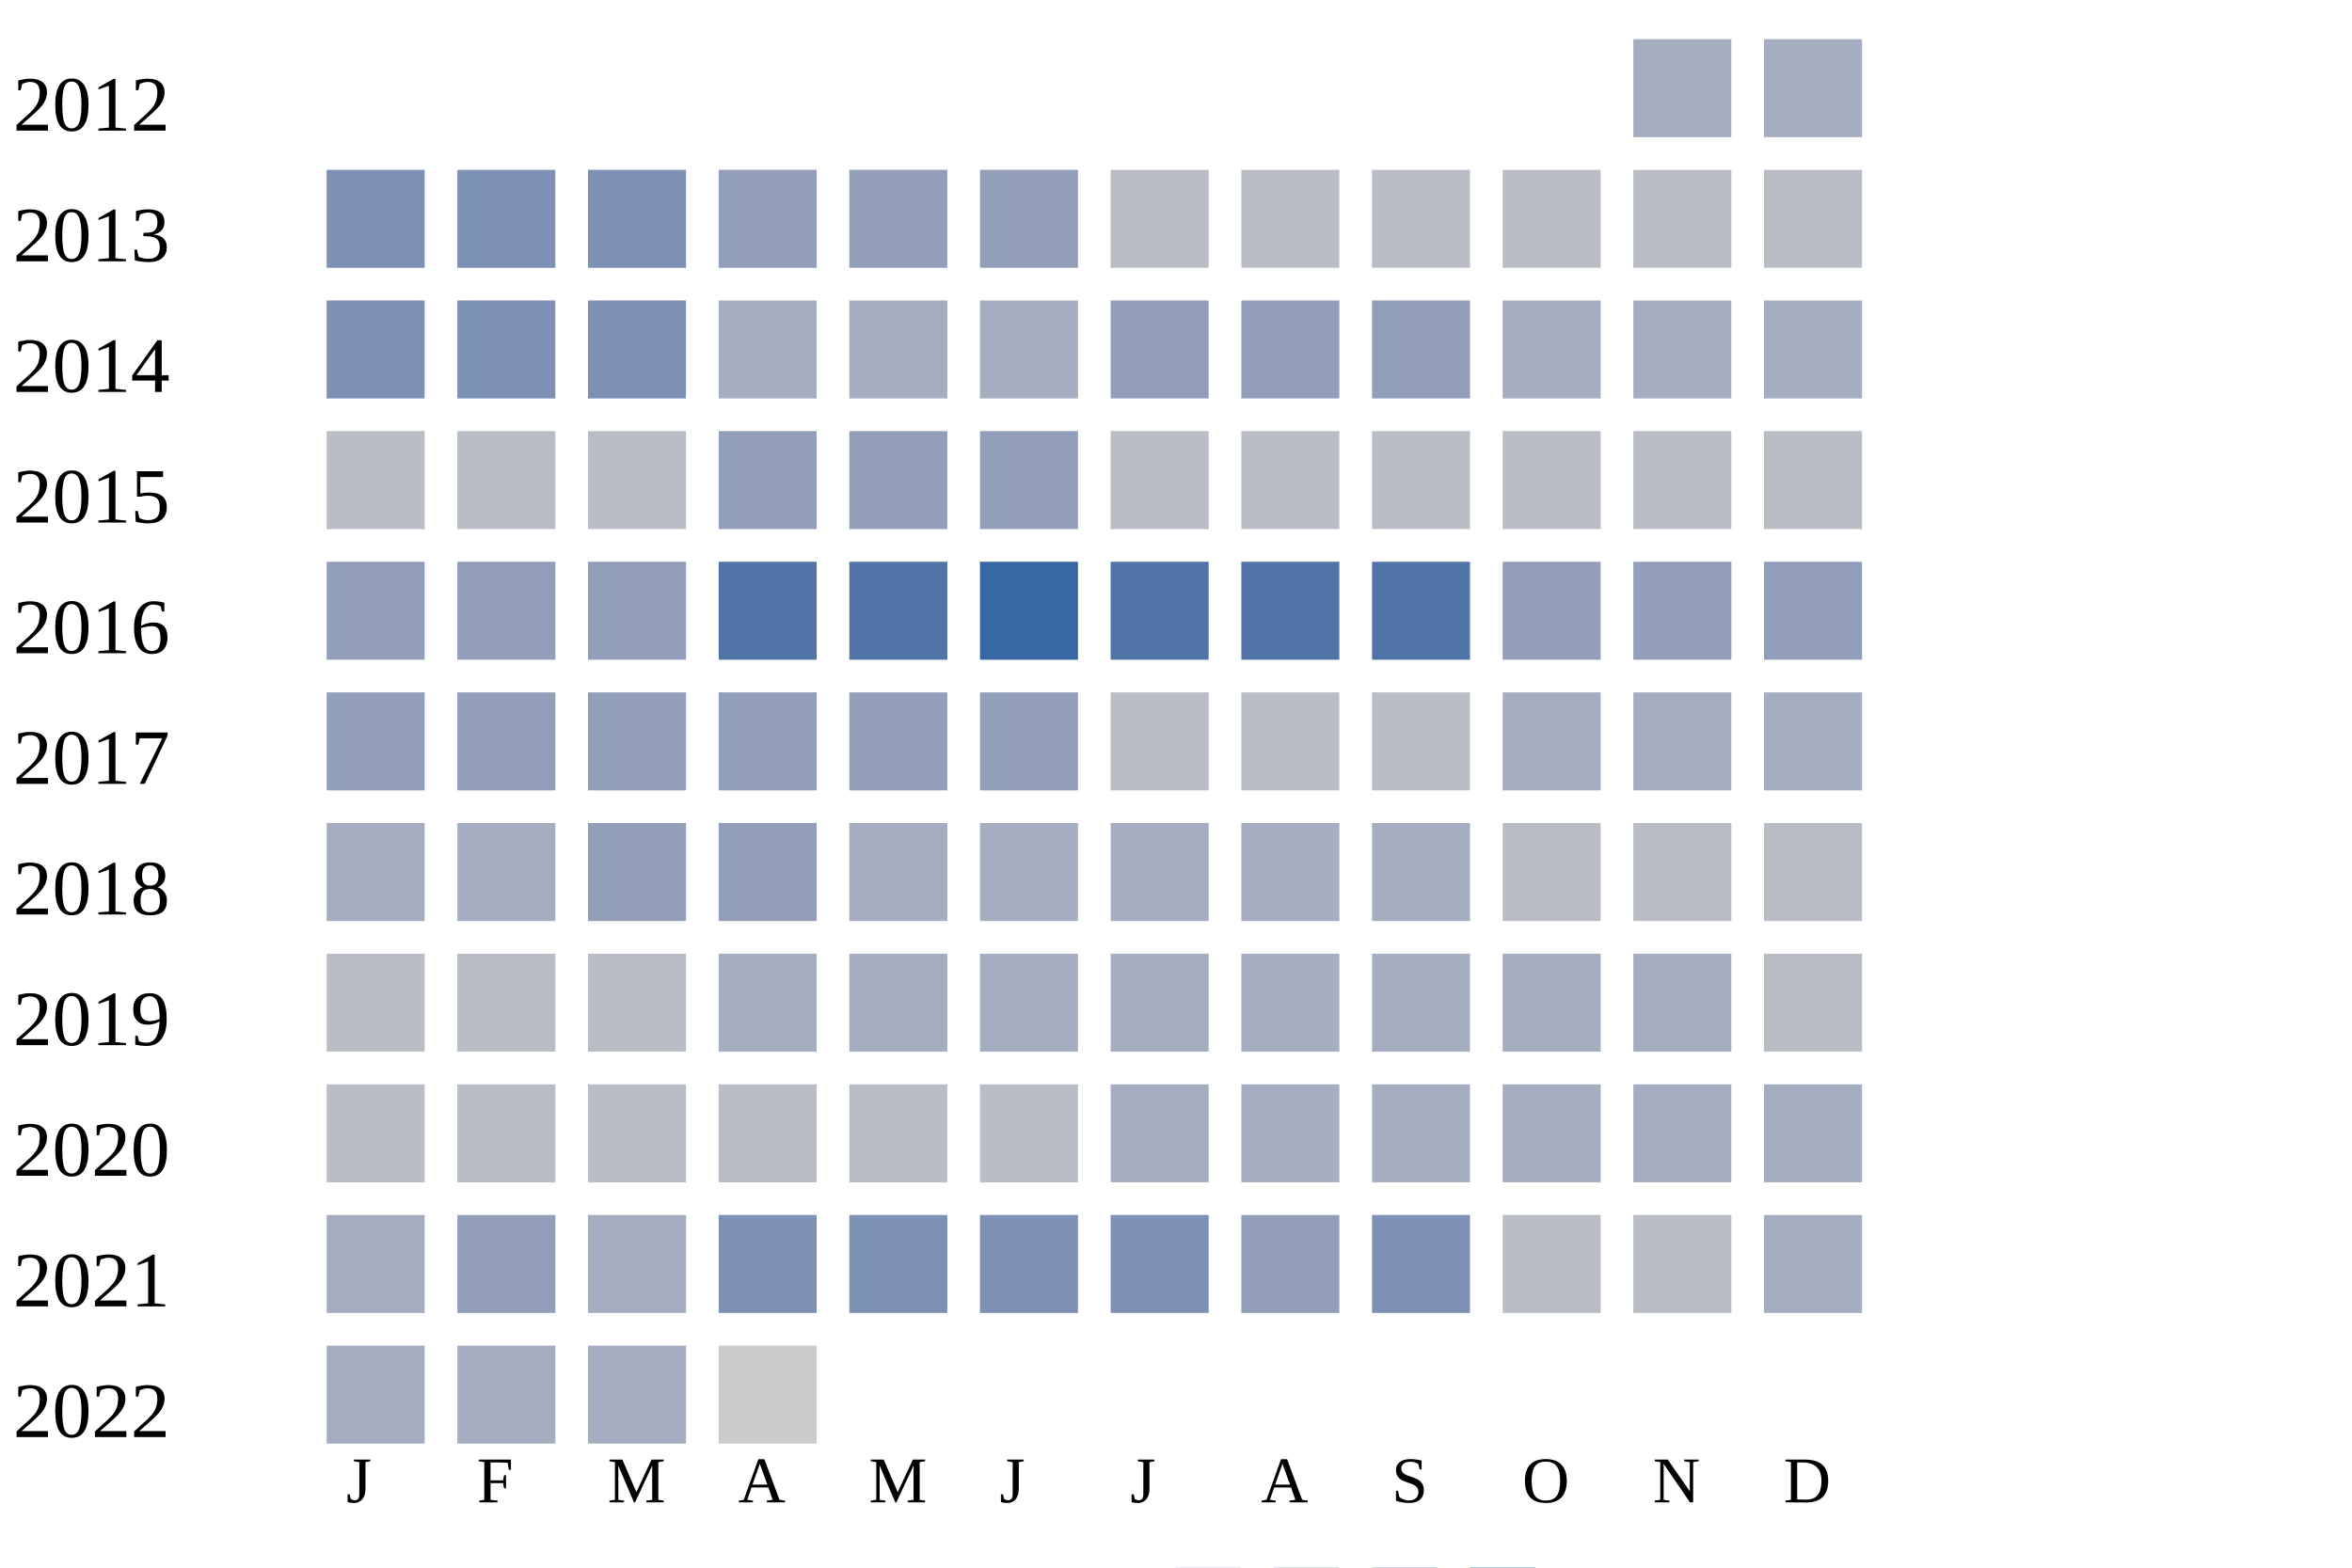
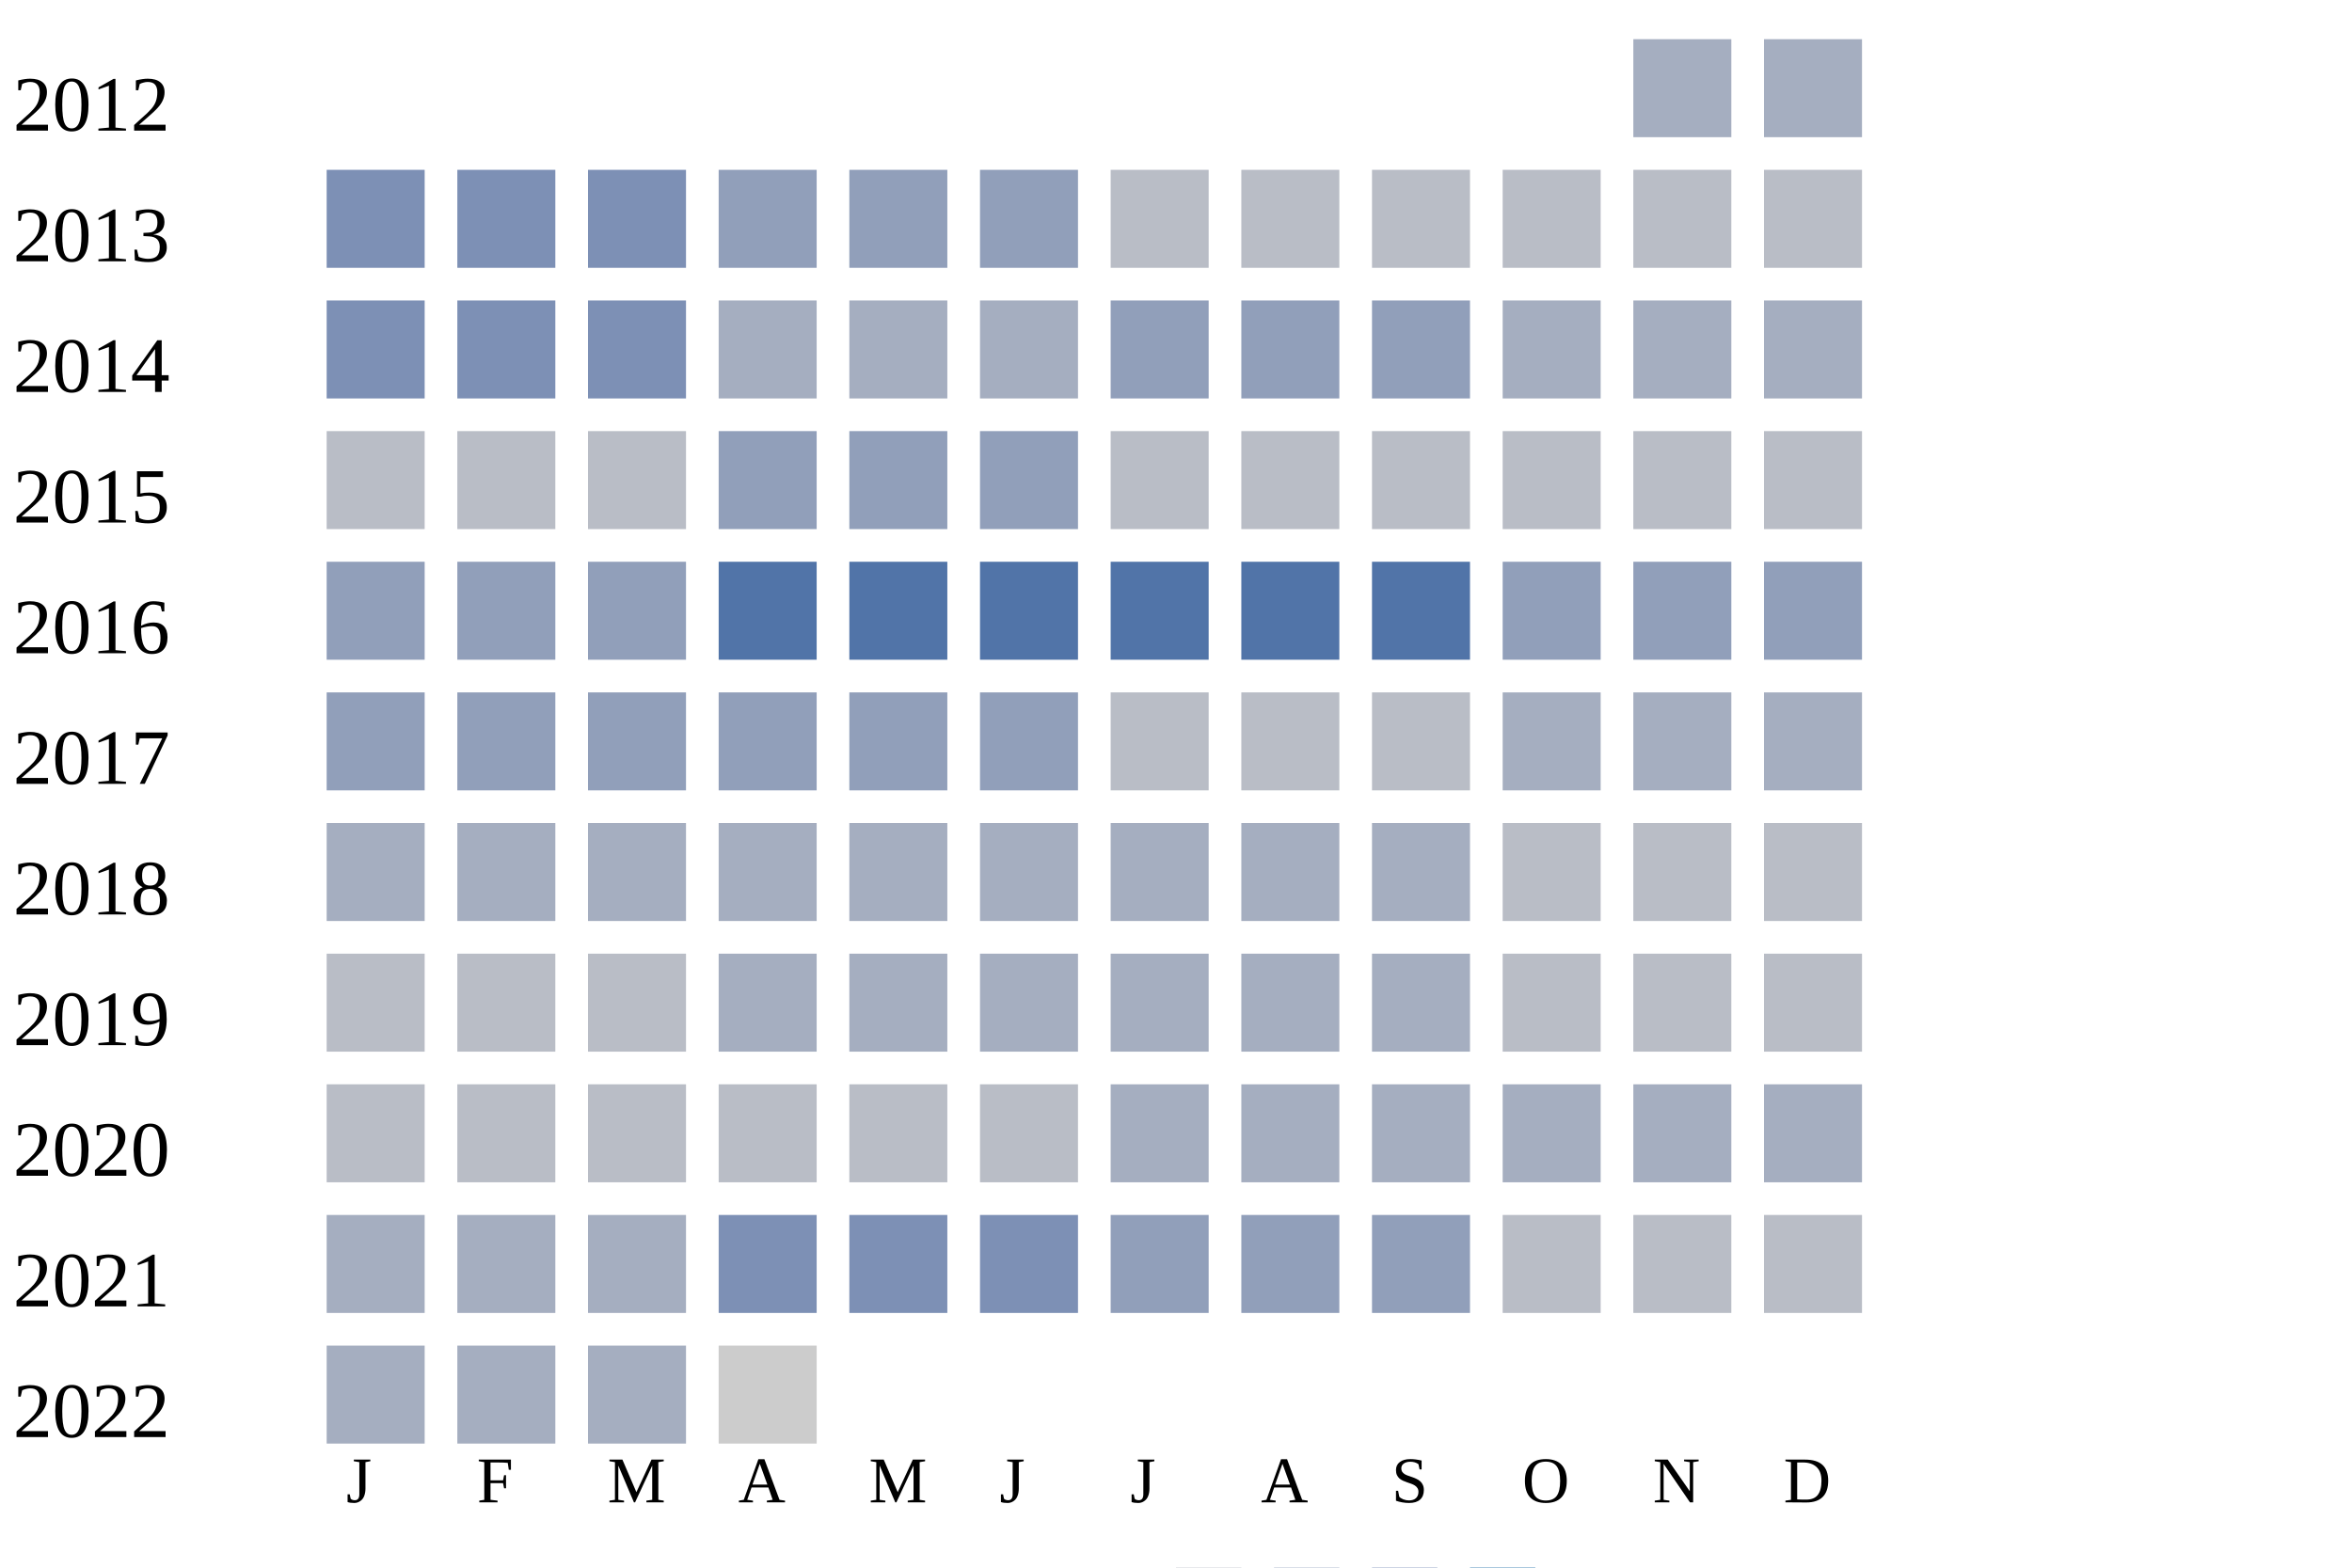
<svg xmlns="http://www.w3.org/2000/svg" width="360" height="240">
  <g transform="translate(0 0)">
    <text x="2" y="20">2012</text>
    <rect x="250" y="6" width="15" height="15" fill="#a5aec0" />
    <rect x="270" y="6" width="15" height="15" fill="#a5aec0" />
  </g>
  <g transform="translate(0 20)">
    <text x="2" y="20">2013</text>
    <rect x="50" y="6" width="15" height="15" fill="#7d90b5" />
    <rect x="70" y="6" width="15" height="15" fill="#7d90b5" />
    <rect x="90" y="6" width="15" height="15" fill="#7d90b5" />
    <rect x="110" y="6" width="15" height="15" fill="#919fba" />
    <rect x="130" y="6" width="15" height="15" fill="#919fba" />
    <rect x="150" y="6" width="15" height="15" fill="#919fba" />
    <rect x="170" y="6" width="15" height="15" fill="#b9bdc6" />
    <rect x="190" y="6" width="15" height="15" fill="#b9bdc6" />
    <rect x="210" y="6" width="15" height="15" fill="#b9bdc6" />
    <rect x="230" y="6" width="15" height="15" fill="#b9bdc6" />
    <rect x="250" y="6" width="15" height="15" fill="#b9bdc6" />
    <rect x="270" y="6" width="15" height="15" fill="#b9bdc6" />
  </g>
  <g transform="translate(0 40)">
    <text x="2" y="20">2014</text>
    <rect x="50" y="6" width="15" height="15" fill="#7d90b5" />
    <rect x="70" y="6" width="15" height="15" fill="#7d90b5" />
    <rect x="90" y="6" width="15" height="15" fill="#7d90b5" />
    <rect x="110" y="6" width="15" height="15" fill="#a5aec0" />
    <rect x="130" y="6" width="15" height="15" fill="#a5aec0" />
    <rect x="150" y="6" width="15" height="15" fill="#a5aec0" />
    <rect x="170" y="6" width="15" height="15" fill="#919fba" />
    <rect x="190" y="6" width="15" height="15" fill="#919fba" />
    <rect x="210" y="6" width="15" height="15" fill="#919fba" />
    <rect x="230" y="6" width="15" height="15" fill="#a5aec0" />
    <rect x="250" y="6" width="15" height="15" fill="#a5aec0" />
    <rect x="270" y="6" width="15" height="15" fill="#a5aec0" />
  </g>
  <g transform="translate(0 60)">
    <text x="2" y="20">2015</text>
    <rect x="50" y="6" width="15" height="15" fill="#b9bdc6" />
    <rect x="70" y="6" width="15" height="15" fill="#b9bdc6" />
    <rect x="90" y="6" width="15" height="15" fill="#b9bdc6" />
    <rect x="110" y="6" width="15" height="15" fill="#919fba" />
    <rect x="130" y="6" width="15" height="15" fill="#919fba" />
    <rect x="150" y="6" width="15" height="15" fill="#919fba" />
    <rect x="170" y="6" width="15" height="15" fill="#b9bdc6" />
    <rect x="190" y="6" width="15" height="15" fill="#b9bdc6" />
    <rect x="210" y="6" width="15" height="15" fill="#b9bdc6" />
    <rect x="230" y="6" width="15" height="15" fill="#b9bdc6" />
    <rect x="250" y="6" width="15" height="15" fill="#b9bdc6" />
    <rect x="270" y="6" width="15" height="15" fill="#b9bdc6" />
  </g>
  <g transform="translate(0 80)">
    <text x="2" y="20">2016</text>
    <rect x="50" y="6" width="15" height="15" fill="#919fba" />
    <rect x="70" y="6" width="15" height="15" fill="#919fba" />
    <rect x="90" y="6" width="15" height="15" fill="#919fba" />
    <rect x="110" y="6" width="15" height="15" fill="#5174a8" />
    <rect x="130" y="6" width="15" height="15" fill="#5174a8" />
-     <rect x="150" y="6" width="15" height="15" fill="#3667a2" />
+     <rect x="150" y="6" width="15" height="15" fill="#5174a8" />
    <rect x="170" y="6" width="15" height="15" fill="#5174a8" />
    <rect x="190" y="6" width="15" height="15" fill="#5174a8" />
    <rect x="210" y="6" width="15" height="15" fill="#5174a8" />
    <rect x="230" y="6" width="15" height="15" fill="#919fba" />
    <rect x="250" y="6" width="15" height="15" fill="#919fba" />
    <rect x="270" y="6" width="15" height="15" fill="#919fba" />
  </g>
  <g transform="translate(0 100)">
    <text x="2" y="20">2017</text>
    <rect x="50" y="6" width="15" height="15" fill="#919fba" />
    <rect x="70" y="6" width="15" height="15" fill="#919fba" />
    <rect x="90" y="6" width="15" height="15" fill="#919fba" />
    <rect x="110" y="6" width="15" height="15" fill="#919fba" />
    <rect x="130" y="6" width="15" height="15" fill="#919fba" />
    <rect x="150" y="6" width="15" height="15" fill="#919fba" />
    <rect x="170" y="6" width="15" height="15" fill="#b9bdc6" />
    <rect x="190" y="6" width="15" height="15" fill="#b9bdc6" />
    <rect x="210" y="6" width="15" height="15" fill="#b9bdc6" />
    <rect x="230" y="6" width="15" height="15" fill="#a5aec0" />
    <rect x="250" y="6" width="15" height="15" fill="#a5aec0" />
    <rect x="270" y="6" width="15" height="15" fill="#a5aec0" />
  </g>
  <g transform="translate(0 120)">
    <text x="2" y="20">2018</text>
    <rect x="50" y="6" width="15" height="15" fill="#a5aec0" />
    <rect x="70" y="6" width="15" height="15" fill="#a5aec0" />
-     <rect x="90" y="6" width="15" height="15" fill="#919fba" />
-     <rect x="110" y="6" width="15" height="15" fill="#919fba" />
+     <rect x="90" y="6" width="15" height="15" fill="#a5aec0" />
+     <rect x="110" y="6" width="15" height="15" fill="#a5aec0" />
    <rect x="130" y="6" width="15" height="15" fill="#a5aec0" />
    <rect x="150" y="6" width="15" height="15" fill="#a5aec0" />
    <rect x="170" y="6" width="15" height="15" fill="#a5aec0" />
    <rect x="190" y="6" width="15" height="15" fill="#a5aec0" />
    <rect x="210" y="6" width="15" height="15" fill="#a5aec0" />
    <rect x="230" y="6" width="15" height="15" fill="#b9bdc6" />
    <rect x="250" y="6" width="15" height="15" fill="#b9bdc6" />
    <rect x="270" y="6" width="15" height="15" fill="#b9bdc6" />
  </g>
  <g transform="translate(0 140)">
    <text x="2" y="20">2019</text>
    <rect x="50" y="6" width="15" height="15" fill="#b9bdc6" />
    <rect x="70" y="6" width="15" height="15" fill="#b9bdc6" />
    <rect x="90" y="6" width="15" height="15" fill="#b9bdc6" />
    <rect x="110" y="6" width="15" height="15" fill="#a5aec0" />
    <rect x="130" y="6" width="15" height="15" fill="#a5aec0" />
    <rect x="150" y="6" width="15" height="15" fill="#a5aec0" />
    <rect x="170" y="6" width="15" height="15" fill="#a5aec0" />
    <rect x="190" y="6" width="15" height="15" fill="#a5aec0" />
    <rect x="210" y="6" width="15" height="15" fill="#a5aec0" />
-     <rect x="230" y="6" width="15" height="15" fill="#a5aec0" />
-     <rect x="250" y="6" width="15" height="15" fill="#a5aec0" />
+     <rect x="230" y="6" width="15" height="15" fill="#b9bdc6" />
+     <rect x="250" y="6" width="15" height="15" fill="#b9bdc6" />
    <rect x="270" y="6" width="15" height="15" fill="#b9bdc6" />
  </g>
  <g transform="translate(0 160)">
    <text x="2" y="20">2020</text>
    <rect x="50" y="6" width="15" height="15" fill="#b9bdc6" />
    <rect x="70" y="6" width="15" height="15" fill="#b9bdc6" />
    <rect x="90" y="6" width="15" height="15" fill="#b9bdc6" />
    <rect x="110" y="6" width="15" height="15" fill="#b9bdc6" />
    <rect x="130" y="6" width="15" height="15" fill="#b9bdc6" />
    <rect x="150" y="6" width="15" height="15" fill="#b9bdc6" />
    <rect x="170" y="6" width="15" height="15" fill="#a5aec0" />
    <rect x="190" y="6" width="15" height="15" fill="#a5aec0" />
    <rect x="210" y="6" width="15" height="15" fill="#a5aec0" />
    <rect x="230" y="6" width="15" height="15" fill="#a5aec0" />
    <rect x="250" y="6" width="15" height="15" fill="#a5aec0" />
    <rect x="270" y="6" width="15" height="15" fill="#a5aec0" />
  </g>
  <g transform="translate(0 180)">
    <text x="2" y="20">2021</text>
    <rect x="50" y="6" width="15" height="15" fill="#a5aec0" />
-     <rect x="70" y="6" width="15" height="15" fill="#919fba" />
+     <rect x="70" y="6" width="15" height="15" fill="#a5aec0" />
    <rect x="90" y="6" width="15" height="15" fill="#a5aec0" />
    <rect x="110" y="6" width="15" height="15" fill="#7d90b5" />
    <rect x="130" y="6" width="15" height="15" fill="#7d90b5" />
    <rect x="150" y="6" width="15" height="15" fill="#7d90b5" />
-     <rect x="170" y="6" width="15" height="15" fill="#7d90b5" />
+     <rect x="170" y="6" width="15" height="15" fill="#919fba" />
    <rect x="190" y="6" width="15" height="15" fill="#919fba" />
-     <rect x="210" y="6" width="15" height="15" fill="#7d90b5" />
+     <rect x="210" y="6" width="15" height="15" fill="#919fba" />
    <rect x="230" y="6" width="15" height="15" fill="#b9bdc6" />
    <rect x="250" y="6" width="15" height="15" fill="#b9bdc6" />
-     <rect x="270" y="6" width="15" height="15" fill="#a5aec0" />
+     <rect x="270" y="6" width="15" height="15" fill="#b9bdc6" />
  </g>
  <g transform="translate(0 200)">
    <text x="2" y="20">2022</text>
    <rect x="50" y="6" width="15" height="15" fill="#a5aec0" />
    <rect x="70" y="6" width="15" height="15" fill="#a5aec0" />
    <rect x="90" y="6" width="15" height="15" fill="#a5aec0" />
    <rect x="110" y="6" width="15" height="15" fill="#cccccc" />
  </g>
  <text style="font-size: 10px; text-align: center" x="53" y="230">J</text>
  <text style="font-size: 10px; text-align: center" x="73" y="230">F</text>
  <text style="font-size: 10px; text-align: center" x="93" y="230">M</text>
  <text style="font-size: 10px; text-align: center" x="113" y="230">A</text>
  <text style="font-size: 10px; text-align: center" x="133" y="230">M</text>
  <text style="font-size: 10px; text-align: center" x="153" y="230">J</text>
  <text style="font-size: 10px; text-align: center" x="173" y="230">J</text>
  <text style="font-size: 10px; text-align: center" x="193" y="230">A</text>
  <text style="font-size: 10px; text-align: center" x="213" y="230">S</text>
  <text style="font-size: 10px; text-align: center" x="233" y="230">O</text>
  <text style="font-size: 10px; text-align: center" x="253" y="230">N</text>
  <text style="font-size: 10px; text-align: center" x="273" y="230">D</text>
  <text style="font-size: 10px;" x="155" y="249">Less</text>
  <rect fill="#b9bdc6" width="10" height="10" x="180" y="240" />
  <rect fill="#919fba" width="10" height="10" x="195" y="240" />
  <rect fill="#6882ae" width="10" height="10" x="210" y="240" />
  <rect fill="#005a9c" width="10" height="10" x="225" y="240" />
  <text x="240" y="249" style="font-size: 10px;">More</text>
</svg>
